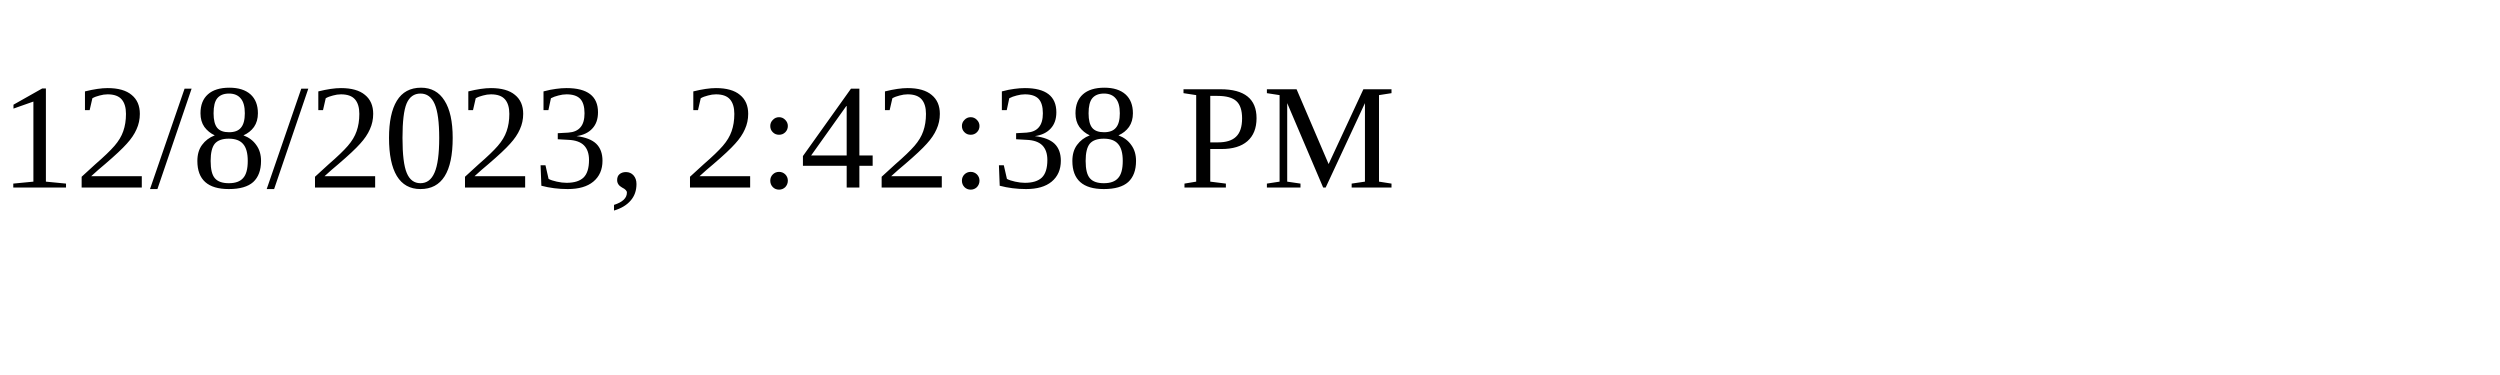
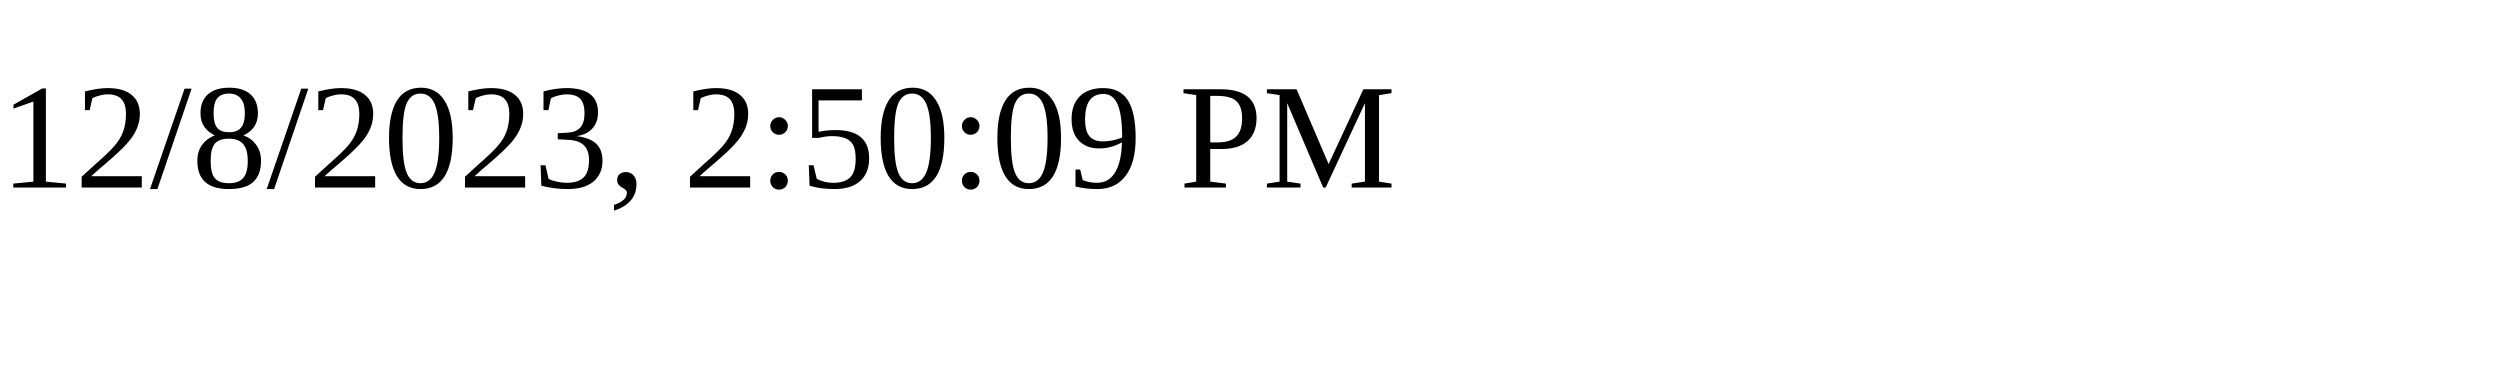
<svg xmlns="http://www.w3.org/2000/svg" height="30" width="200">
-   <text x="0" y="15">12/8/2023, 2:42:38 PM</text>
+   <text x="0" y="15">12/8/2023, 2:50:09 PM</text>
</svg>
